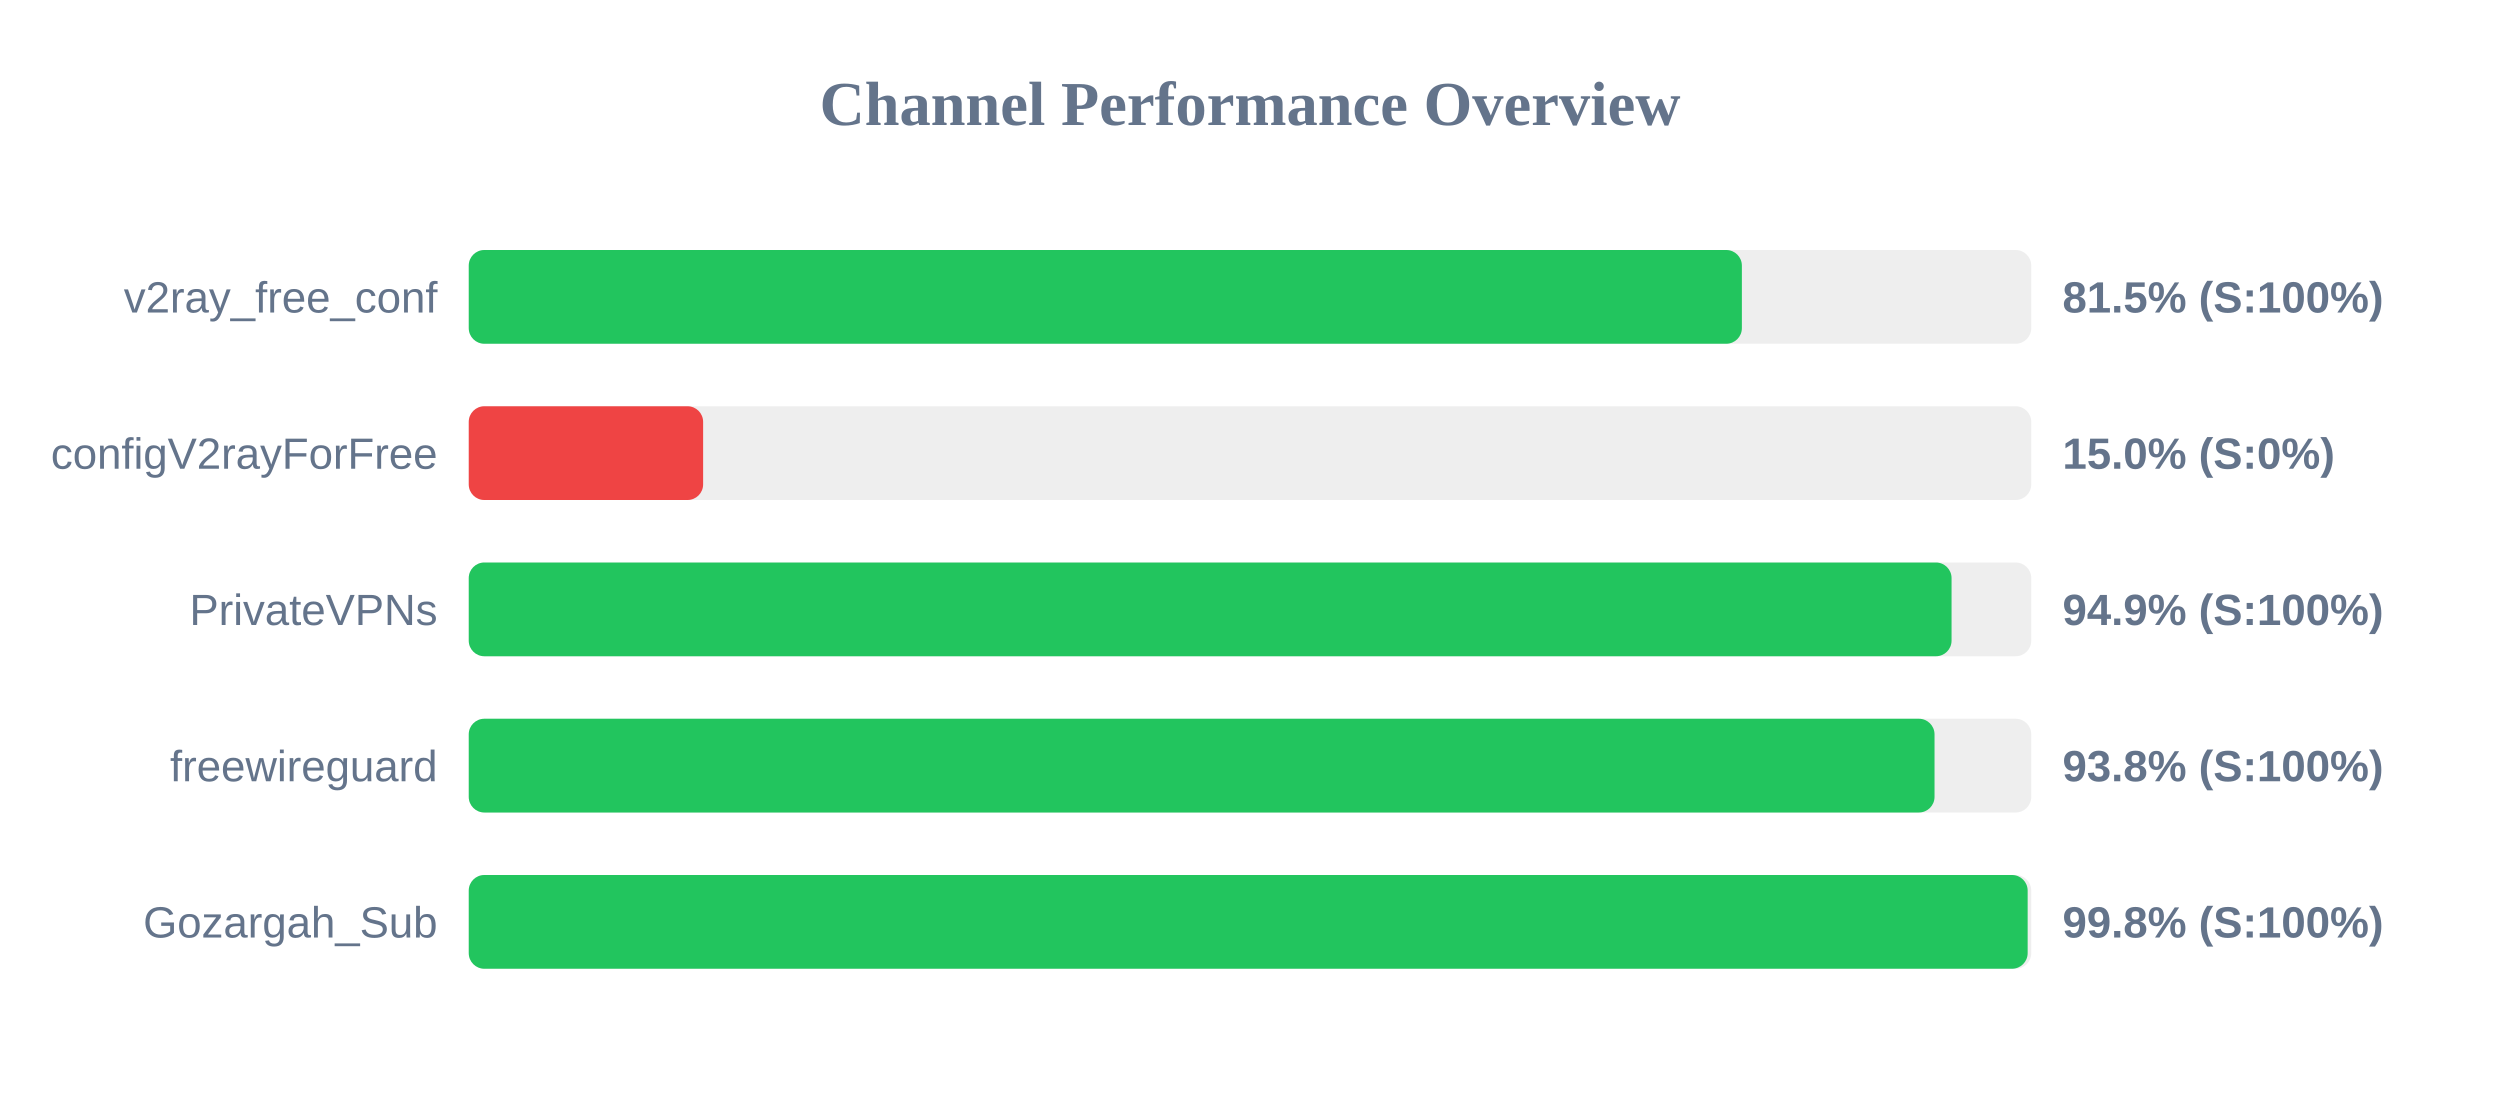
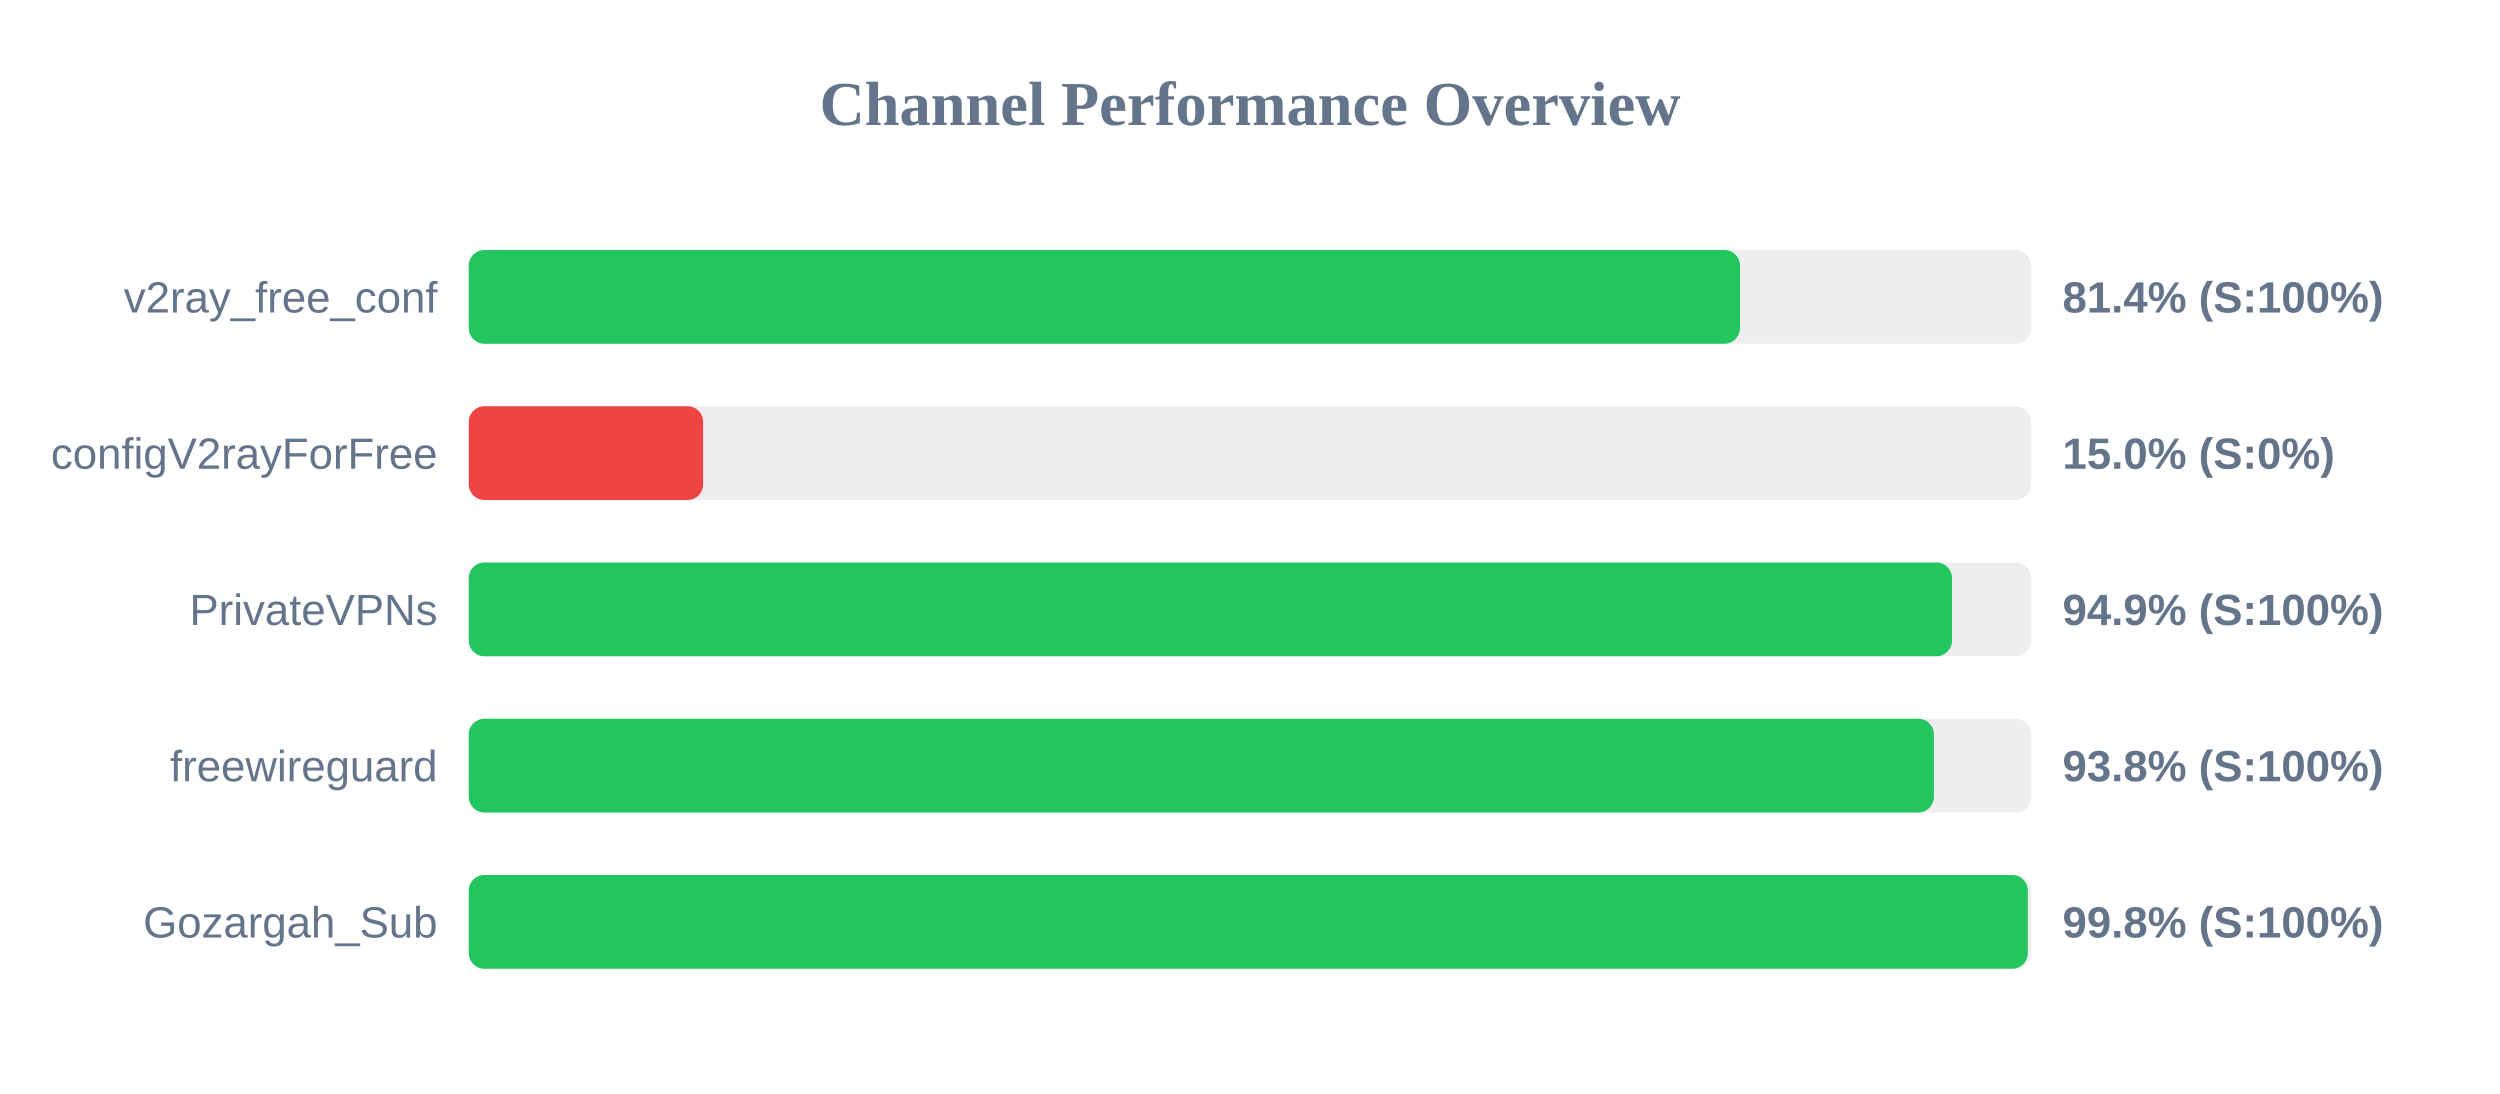
<svg xmlns="http://www.w3.org/2000/svg" width="800" height="350" version="1.1">
  <style>
        .row { font: 14px Arial; fill: #64748b; }
        .score { font: bold 14px Arial; fill: #64748b; }
    </style>
  <text x="400" y="40" text-anchor="middle" font-size="20px" font-weight="bold" fill="#64748b">Channel Performance Overview</text>
  <rect x="150" y="80" width="500" height="30" fill="#eee" rx="5" />
-   <rect x="150" y="80" width="407.4" height="30" fill="#22c55e" rx="5" />
+   <rect x="150" y="80" width="406.8" height="30" fill="#22c55e" rx="5" />
  <text x="140" y="100" text-anchor="end" class="row">v2ray_free_conf</text>
-   <text x="660" y="100" text-anchor="start" class="score">81.5% (S:100%)</text>
+   <text x="660" y="100" text-anchor="start" class="score">81.4% (S:100%)</text>
  <rect x="150" y="130" width="500" height="30" fill="#eee" rx="5" />
  <rect x="150" y="130" width="75.0" height="30" fill="#ef4444" rx="5" />
  <text x="140" y="150" text-anchor="end" class="row">configV2rayForFree</text>
  <text x="660" y="150" text-anchor="start" class="score">15.0% (S:0%)</text>
  <rect x="150" y="180" width="500" height="30" fill="#eee" rx="5" />
-   <rect x="150" y="180" width="474.5" height="30" fill="#22c55e" rx="5" />
+   <rect x="150" y="180" width="474.65" height="30" fill="#22c55e" rx="5" />
  <text x="140" y="200" text-anchor="end" class="row">PrivateVPNs</text>
  <text x="660" y="200" text-anchor="start" class="score">94.9% (S:100%)</text>
  <rect x="150" y="230" width="500" height="30" fill="#eee" rx="5" />
-   <rect x="150" y="230" width="469.05" height="30" fill="#22c55e" rx="5" />
+   <rect x="150" y="230" width="468.85" height="30" fill="#22c55e" rx="5" />
  <text x="140" y="250" text-anchor="end" class="row">freewireguard</text>
  <text x="660" y="250" text-anchor="start" class="score">93.8% (S:100%)</text>
  <rect x="150" y="280" width="500" height="30" fill="#eee" rx="5" />
-   <rect x="150" y="280" width="498.85" height="30" fill="#22c55e" rx="5" />
+   <rect x="150" y="280" width="498.9" height="30" fill="#22c55e" rx="5" />
  <text x="140" y="300" text-anchor="end" class="row">Gozargah_Sub</text>
  <text x="660" y="300" text-anchor="start" class="score">99.8% (S:100%)</text>
</svg>
